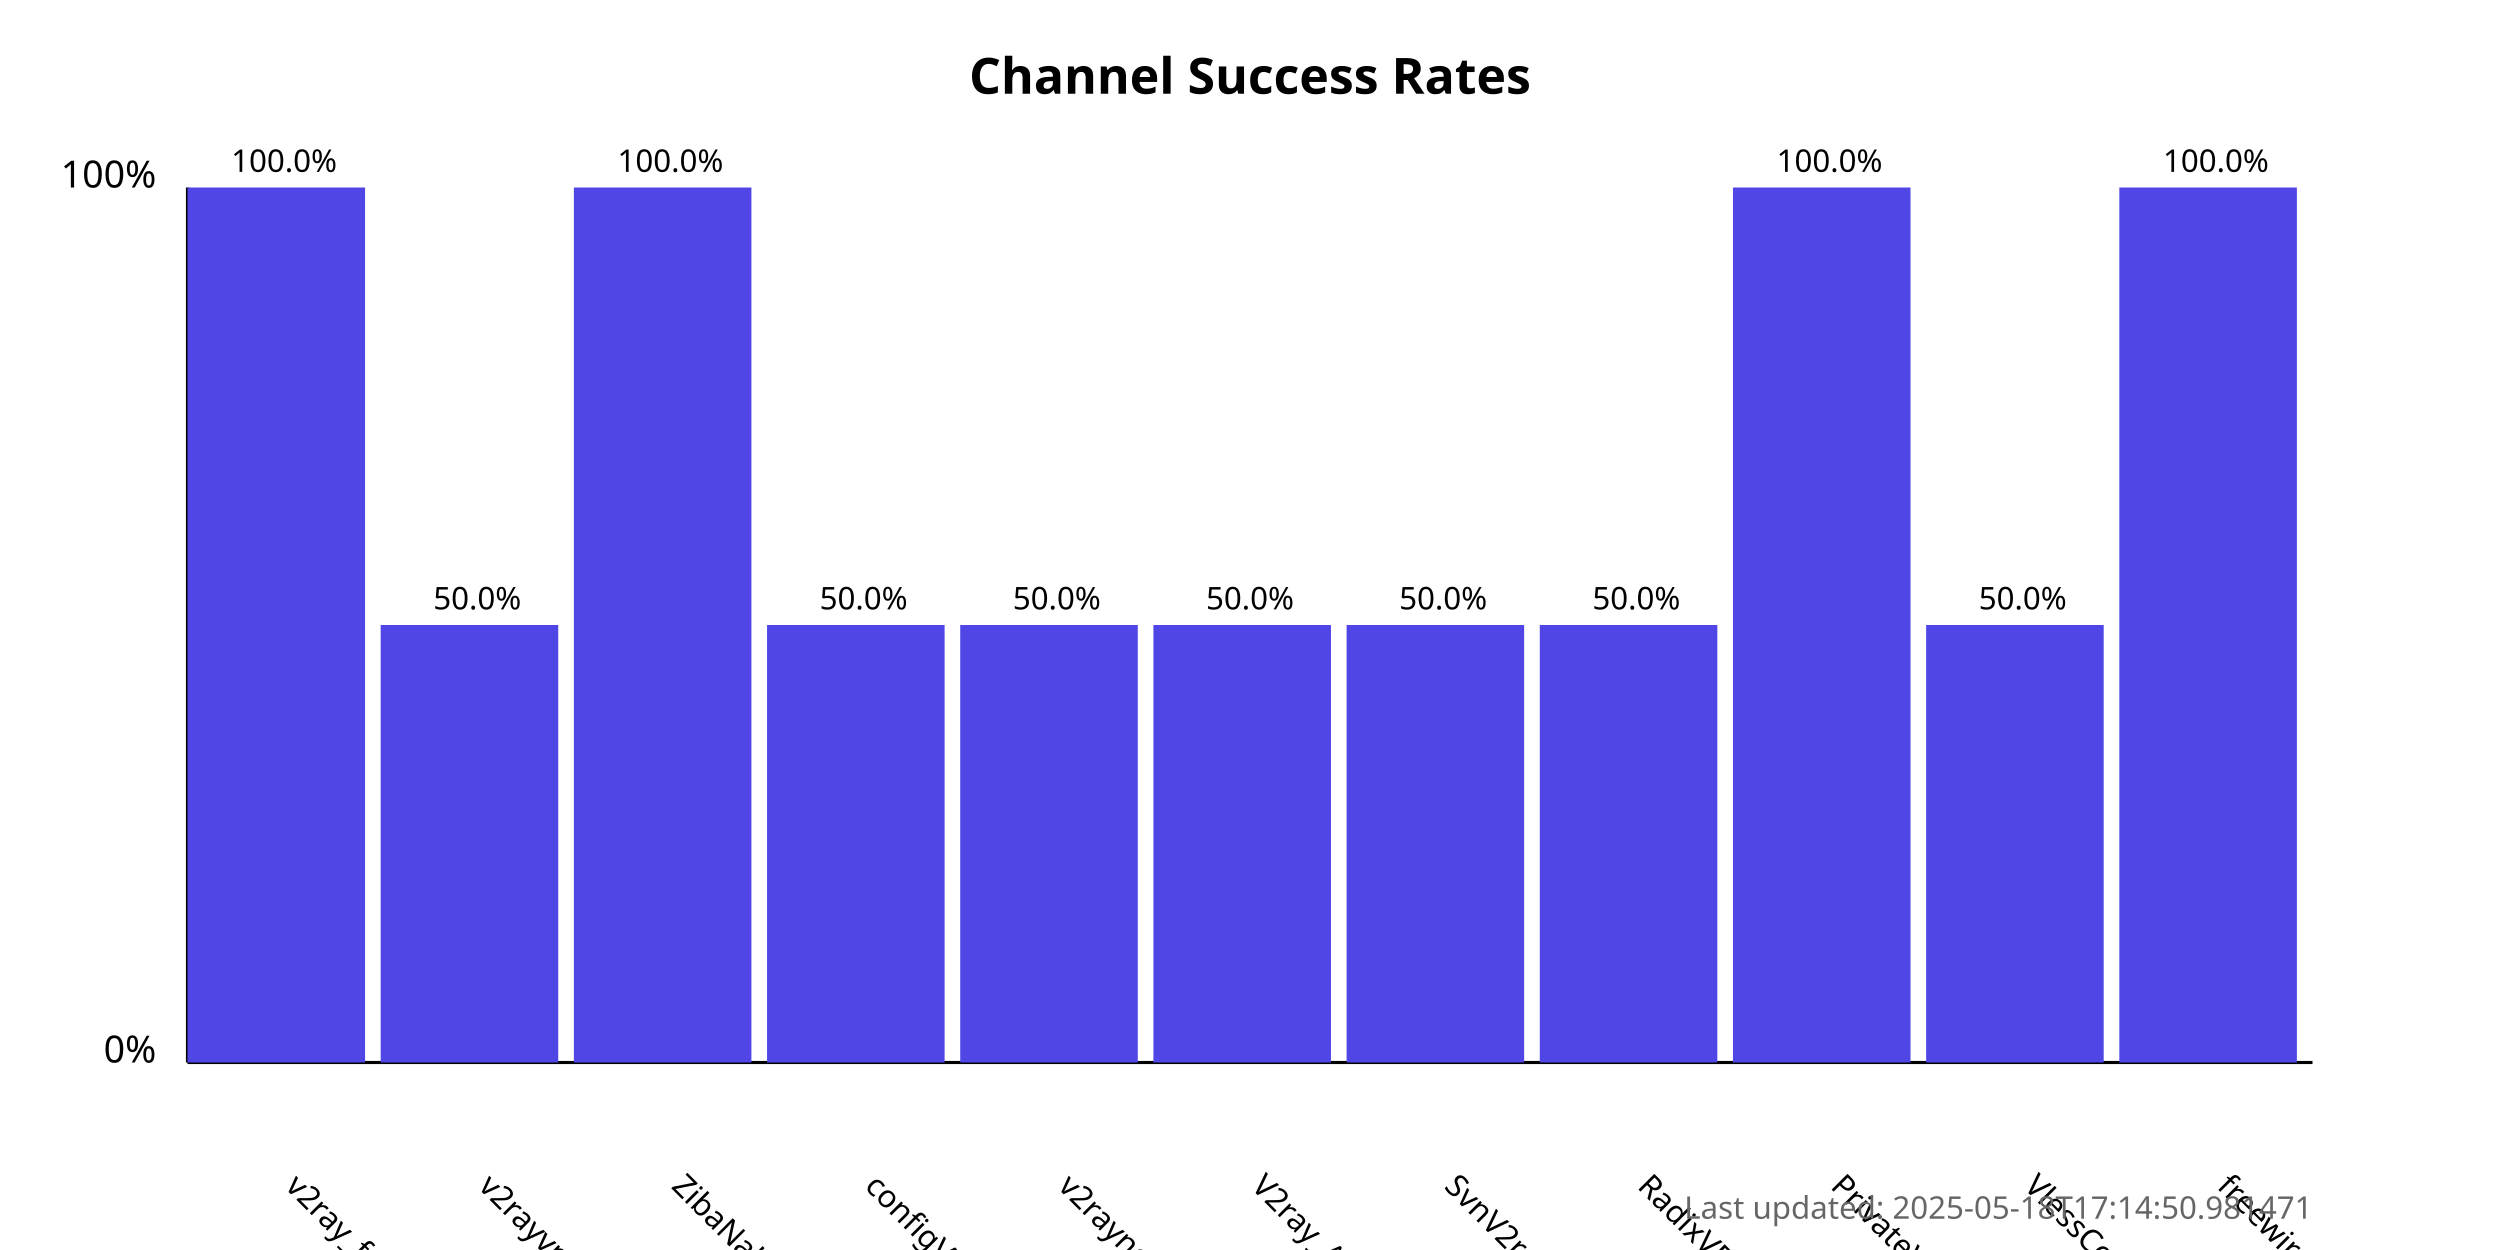
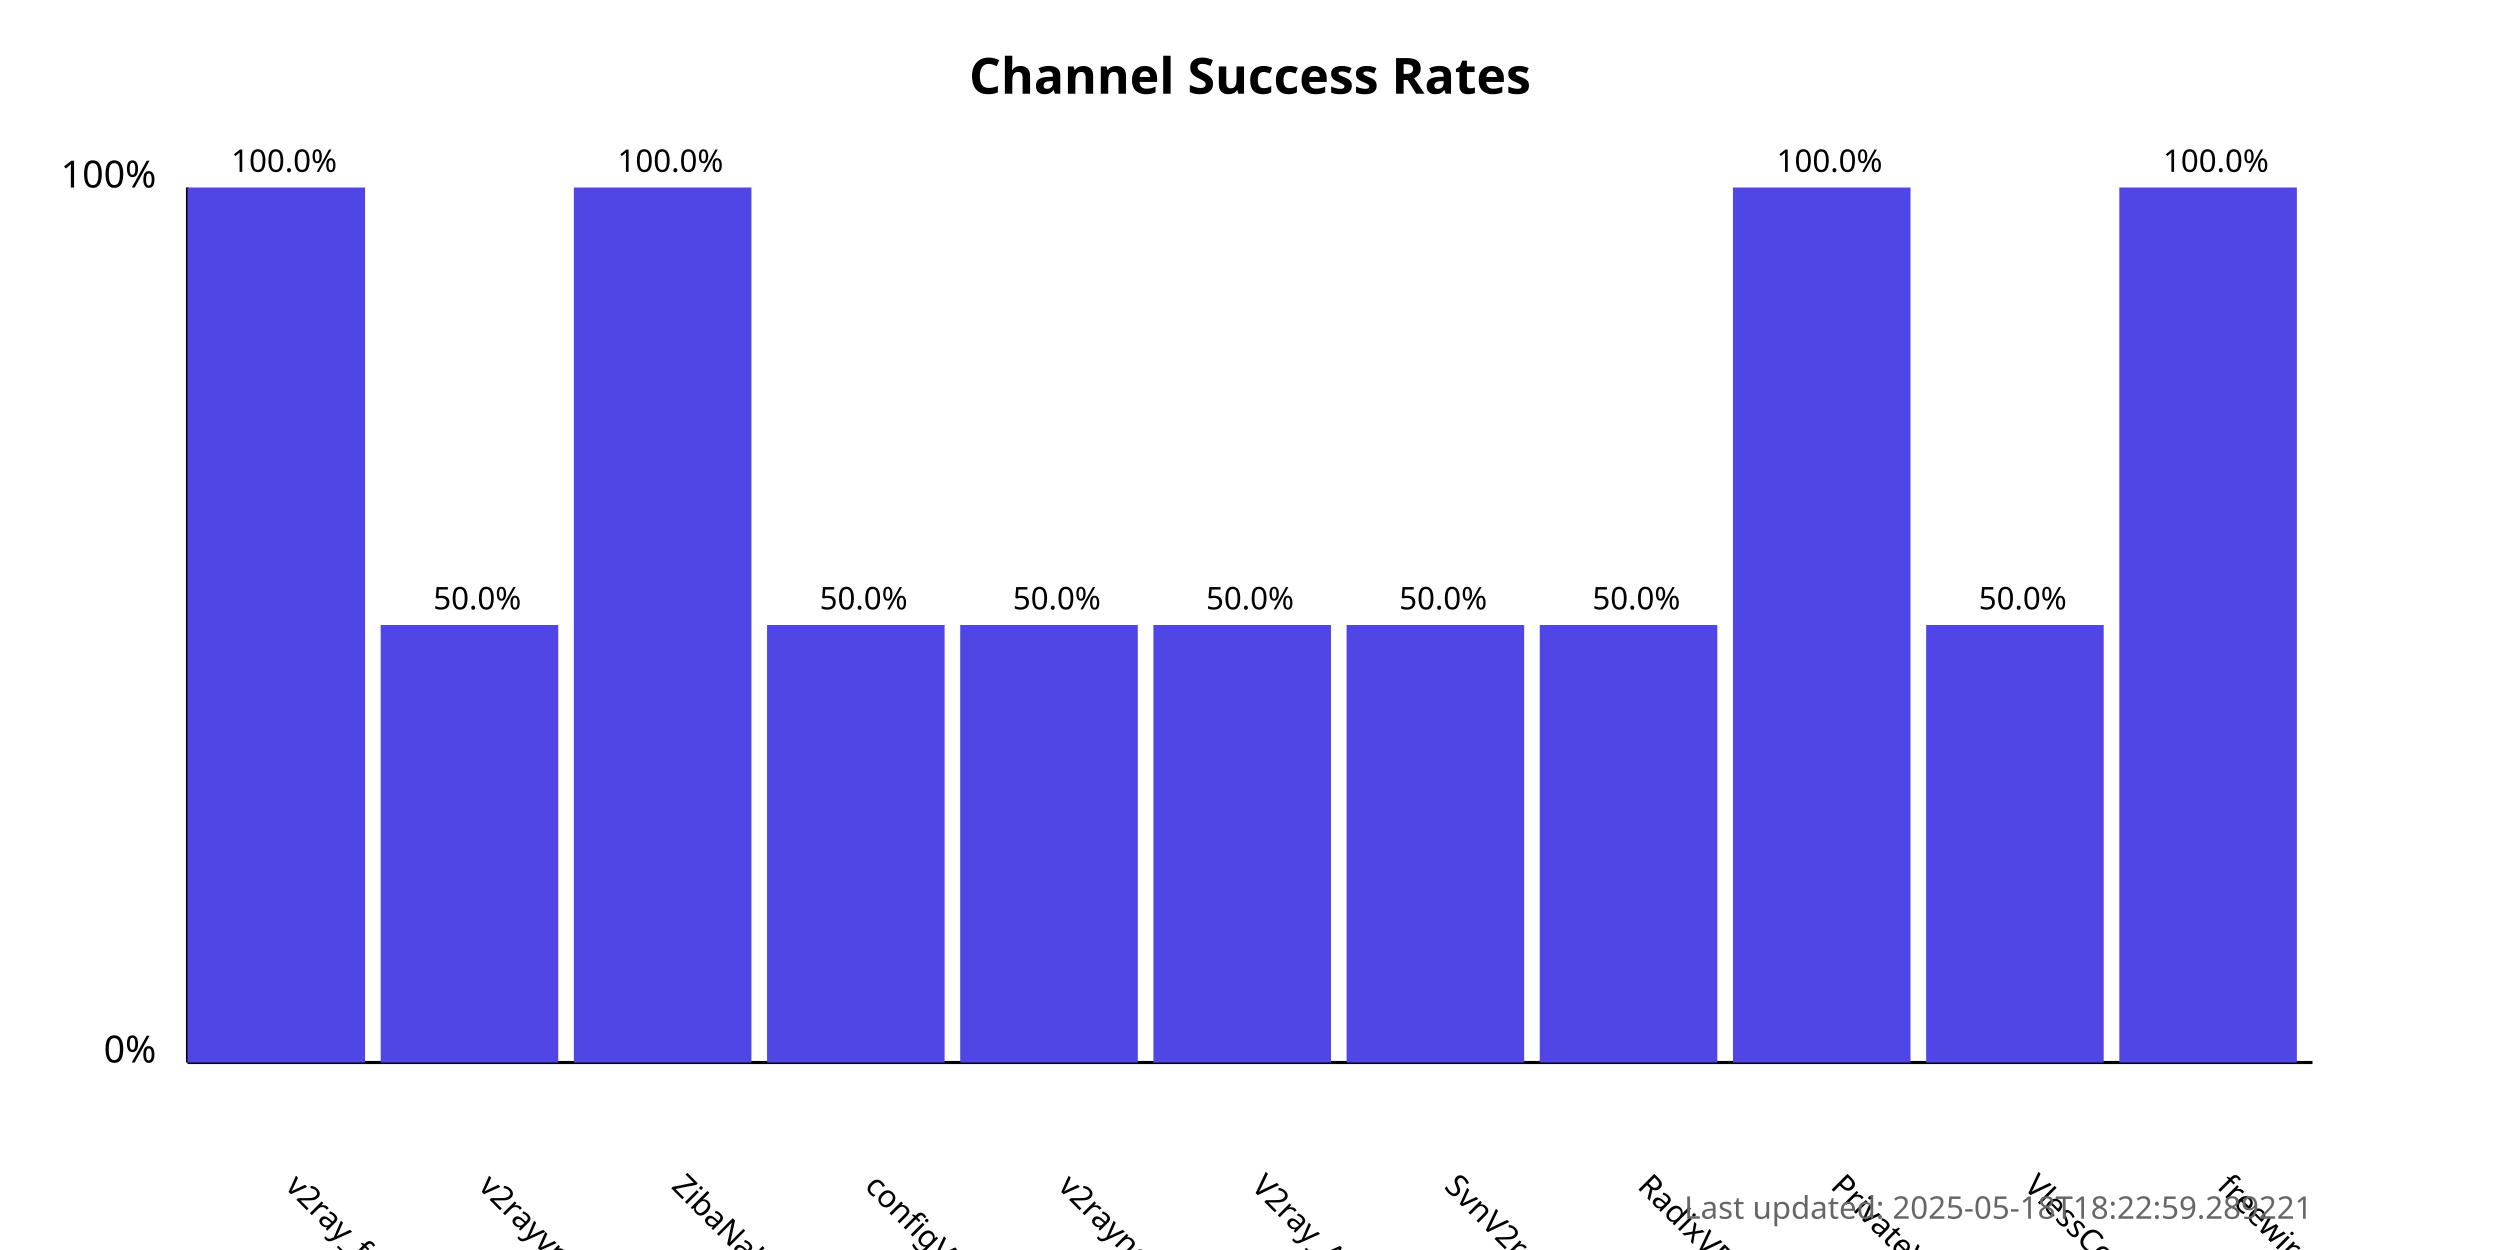
<svg xmlns="http://www.w3.org/2000/svg" width="800" height="400">
  <style>
            .chart-title { font: bold 16px sans-serif; }
            .axis-label { font: 12px sans-serif; }
            .tick-label { font: 10px sans-serif; }
            .bar { fill: #4f46e5; }
            .bar:hover { fill: #6366f1; }
            .timestamp { font: 10px sans-serif; fill: #666; }
        </style>
  <text x="400.0" y="30" text-anchor="middle" class="chart-title">
            Channel Success Rates
        </text>
  <line x1="60" y1="340" x2="60" y2="60" stroke="black" stroke-width="1" />
  <line x1="60" y1="340" x2="740" y2="340" stroke="black" stroke-width="1" />
  <text x="50" y="340" text-anchor="end" class="axis-label">0%</text>
  <text x="50" y="60" text-anchor="end" class="axis-label">100%</text>
  <g>
    <rect x="60" y="60.0" width="56.818" height="280.0" class="bar" />
    <text x="90.909" y="380" transform="rotate(45, 90.90909, 380)" text-anchor="start" class="tick-label">
                v2ray_free_conf
            </text>
    <text x="90.909" y="55.0" text-anchor="middle" class="tick-label">
                100.0%
            </text>
  </g>
  <g>
    <rect x="121.818" y="200.0" width="56.818" height="140.0" class="bar" />
    <text x="152.727" y="380" transform="rotate(45, 152.7273, 380)" text-anchor="start" class="tick-label">
                v2rayvpno
            </text>
    <text x="152.727" y="195.0" text-anchor="middle" class="tick-label">
                50.0%
            </text>
  </g>
  <g>
    <rect x="183.636" y="60.0" width="56.818" height="280.0" class="bar" />
    <text x="214.545" y="380" transform="rotate(45, 214.5455, 380)" text-anchor="start" class="tick-label">
                ZibaNabz
            </text>
    <text x="214.545" y="55.0" text-anchor="middle" class="tick-label">
                100.0%
            </text>
  </g>
  <g>
    <rect x="245.455" y="200.0" width="56.818" height="140.0" class="bar" />
    <text x="276.364" y="380" transform="rotate(45, 276.3636, 380)" text-anchor="start" class="tick-label">
                configV2rayForFree
            </text>
    <text x="276.364" y="195.0" text-anchor="middle" class="tick-label">
                50.0%
            </text>
  </g>
  <g>
    <rect x="307.273" y="200.0" width="56.818" height="140.0" class="bar" />
    <text x="338.182" y="380" transform="rotate(45, 338.1818, 380)" text-anchor="start" class="tick-label">
                v2rayngvpn
            </text>
    <text x="338.182" y="195.0" text-anchor="middle" class="tick-label">
                50.0%
            </text>
  </g>
  <g>
    <rect x="369.091" y="200.0" width="56.818" height="140.0" class="bar" />
    <text x="400.0" y="380" transform="rotate(45, 400.0, 380)" text-anchor="start" class="tick-label">
                V2ray_Alpha
            </text>
    <text x="400.0" y="195.0" text-anchor="middle" class="tick-label">
                50.0%
            </text>
  </g>
  <g>
    <rect x="430.909" y="200.0" width="56.818" height="140.0" class="bar" />
    <text x="461.818" y="380" transform="rotate(45, 461.8182, 380)" text-anchor="start" class="tick-label">
                SvnV2ray
            </text>
    <text x="461.818" y="195.0" text-anchor="middle" class="tick-label">
                50.0%
            </text>
  </g>
  <g>
    <rect x="492.727" y="200.0" width="56.818" height="140.0" class="bar" />
    <text x="523.636" y="380" transform="rotate(45, 523.6364, 380)" text-anchor="start" class="tick-label">
                RadixVPN
            </text>
    <text x="523.636" y="195.0" text-anchor="middle" class="tick-label">
                50.0%
            </text>
  </g>
  <g>
    <rect x="554.545" y="60.0" width="56.818" height="280.0" class="bar" />
    <text x="585.455" y="380" transform="rotate(45, 585.4545, 380)" text-anchor="start" class="tick-label">
                PrivateVPNs
            </text>
    <text x="585.455" y="55.0" text-anchor="middle" class="tick-label">
                100.0%
            </text>
  </g>
  <g>
    <rect x="616.364" y="200.0" width="56.818" height="140.0" class="bar" />
    <text x="647.273" y="380" transform="rotate(45, 647.2727, 380)" text-anchor="start" class="tick-label">
                VlessConfig
            </text>
    <text x="647.273" y="195.0" text-anchor="middle" class="tick-label">
                50.0%
            </text>
  </g>
  <g>
    <rect x="678.182" y="60.0" width="56.818" height="280.0" class="bar" />
    <text x="709.091" y="380" transform="rotate(45, 709.0909, 380)" text-anchor="start" class="tick-label">
                freewireguard
            </text>
    <text x="709.091" y="55.0" text-anchor="middle" class="tick-label">
                100.0%
            </text>
  </g>
  <text x="740" y="390" text-anchor="end" class="timestamp">
-             Last updated: 2025-05-18T17:14:50.981471
+             Last updated: 2025-05-18T18:22:59.289221
        </text>
</svg>
